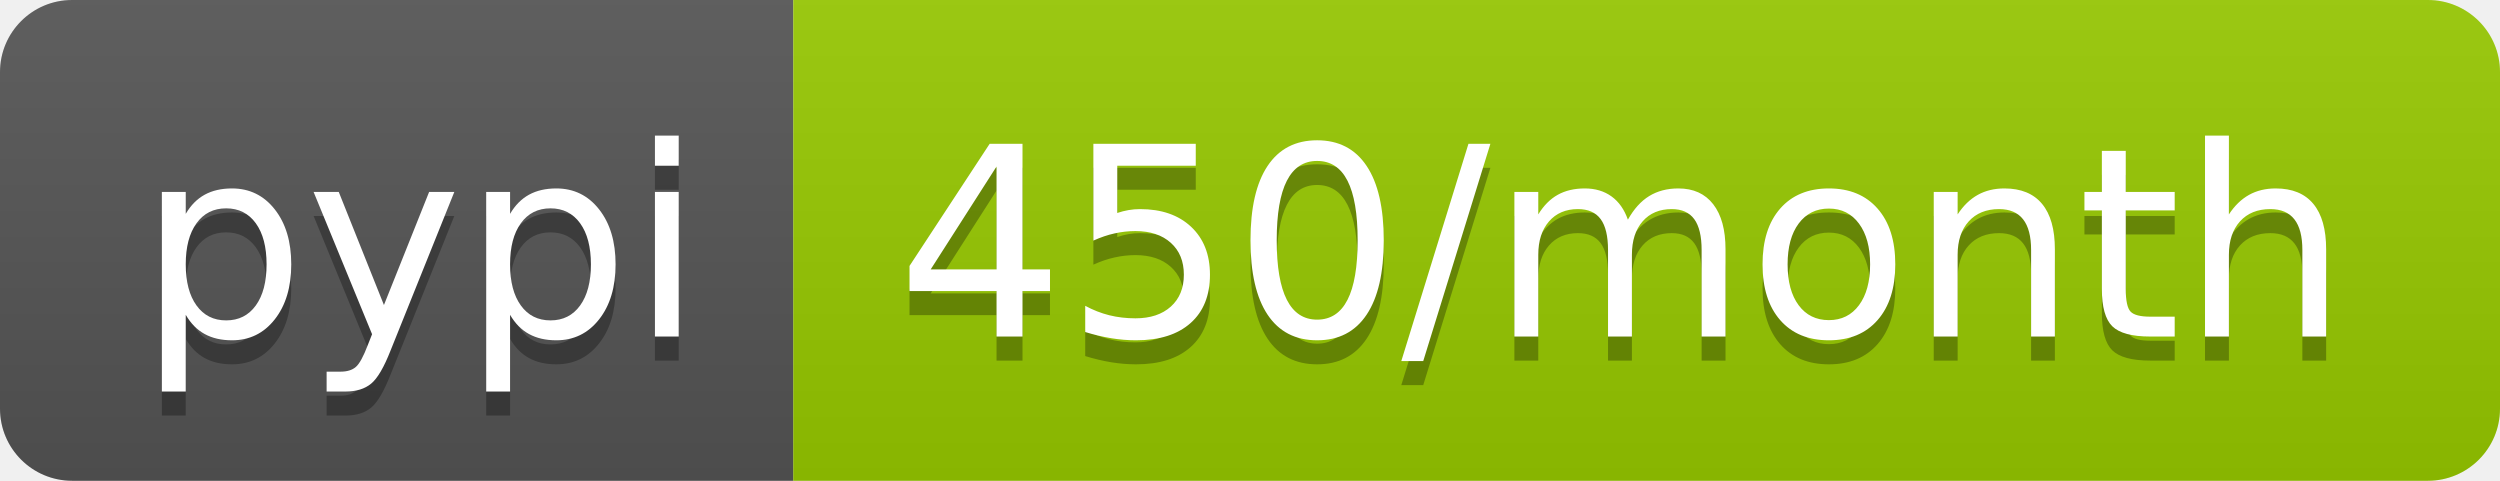
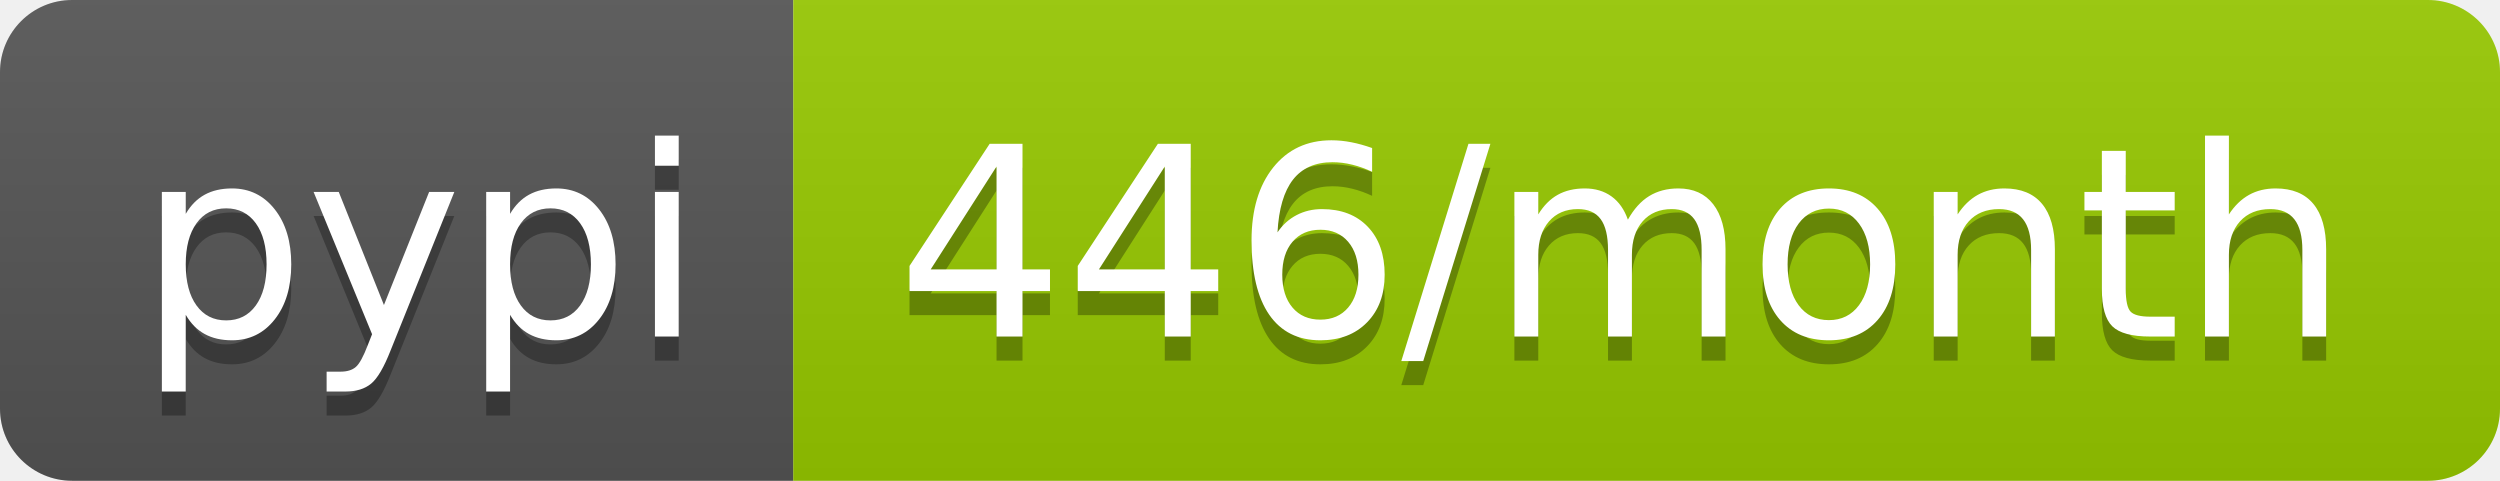
- <svg xmlns="http://www.w3.org/2000/svg" width="104" height="20" role="img" aria-label="pypi: 450/month">
+ <svg xmlns="http://www.w3.org/2000/svg" width="104" height="20" role="img" aria-label="pypi: 446/month">
  <linearGradient id="s" x2="0" y2="100%">
    <stop offset="0" stop-color="#bbb" stop-opacity=".1" />
    <stop offset="1" stop-opacity=".1" />
  </linearGradient>
  <clipPath id="r">
    <rect width="104" height="20" rx="3" fill="#fff" />
  </clipPath>
  <g clip-path="url(#r)">
    <rect width="33" height="20" fill="#555" />
    <rect x="33" width="71" height="20" fill="#97ca00" />
    <rect width="104" height="20" fill="url(#s)" />
  </g>
  <g fill="#fff" text-anchor="middle" font-family="Verdana,Geneva,DejaVu Sans,sans-serif" text-rendering="geometricPrecision" font-size="110">
    <text aria-hidden="true" x="175" y="150" fill="#010101" fill-opacity=".3" transform="scale(.1)" textLength="230">pypi</text>
    <text x="175" y="140" transform="scale(.1)" fill="#fff" textLength="230">pypi</text>
-     <text aria-hidden="true" x="675" y="150" fill="#010101" fill-opacity=".3" transform="scale(.1)" textLength="610">450/month</text>
-     <text x="675" y="140" transform="scale(.1)" fill="#fff" textLength="610">450/month</text>
+     <text aria-hidden="true" x="675" y="150" fill="#010101" fill-opacity=".3" transform="scale(.1)" textLength="610">446/month</text>
+     <text x="675" y="140" transform="scale(.1)" fill="#fff" textLength="610">446/month</text>
  </g>
</svg>
